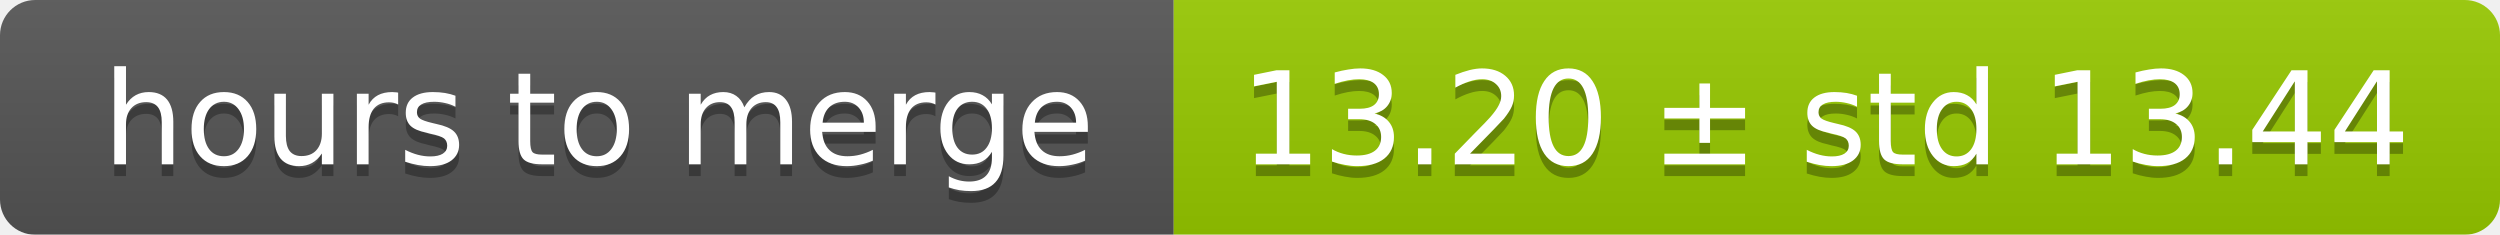
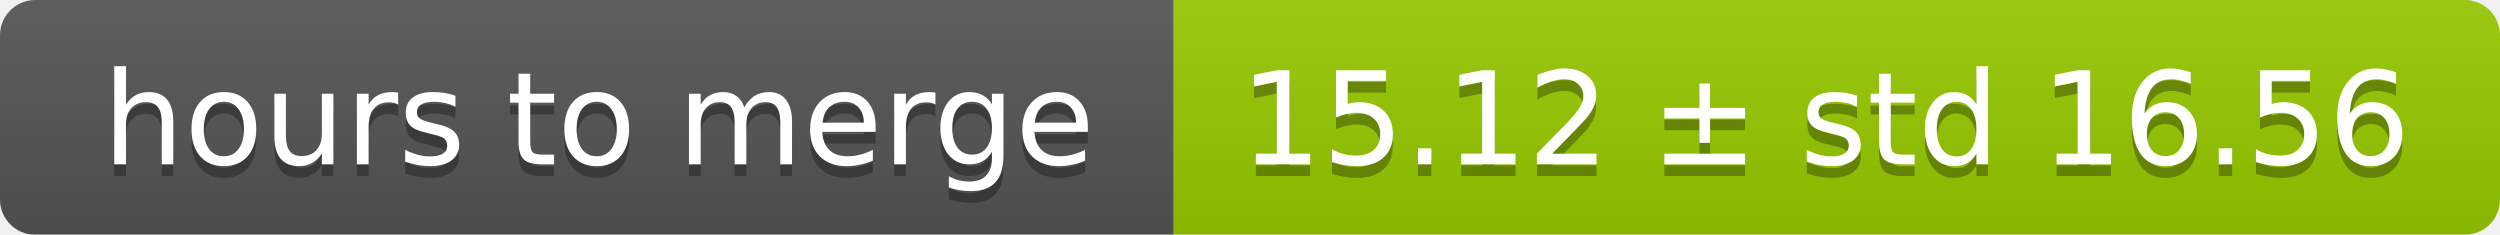
<svg xmlns="http://www.w3.org/2000/svg" width="213" height="20">
  <linearGradient id="smooth" x2="0" y2="100%">
    <stop offset="0" stop-color="#bbb" stop-opacity=".1" />
    <stop offset="1" stop-opacity=".1" />
  </linearGradient>
  <mask id="round">
    <rect width="213" height="20" rx="3" fill="#fff" />
  </mask>
  <g mask="url(#round)">
    <rect width="100" height="20" fill="#555" />
    <rect x="100" width="113" height="20" fill="#97ca00" />
    <rect width="213" height="20" fill="url(#smooth)" />
  </g>
  <g fill="#fff" text-anchor="middle" font-family="DejaVu Sans,Verdana,Geneva,sans-serif" font-size="11">
    <text x="51" y="15" fill="#010101" fill-opacity=".3">hours to merge</text>
    <text x="51" y="14">hours to merge</text>
-     <text x="155.5" y="15" fill="#010101" fill-opacity=".3">13.20 ± std 13.44</text>
-     <text x="155.5" y="14">13.20 ± std 13.44</text>
+     <text x="155.5" y="15" fill="#010101" fill-opacity=".3">15.12 ± std 16.56</text>
+     <text x="155.5" y="14">15.12 ± std 16.56</text>
  </g>
</svg>
